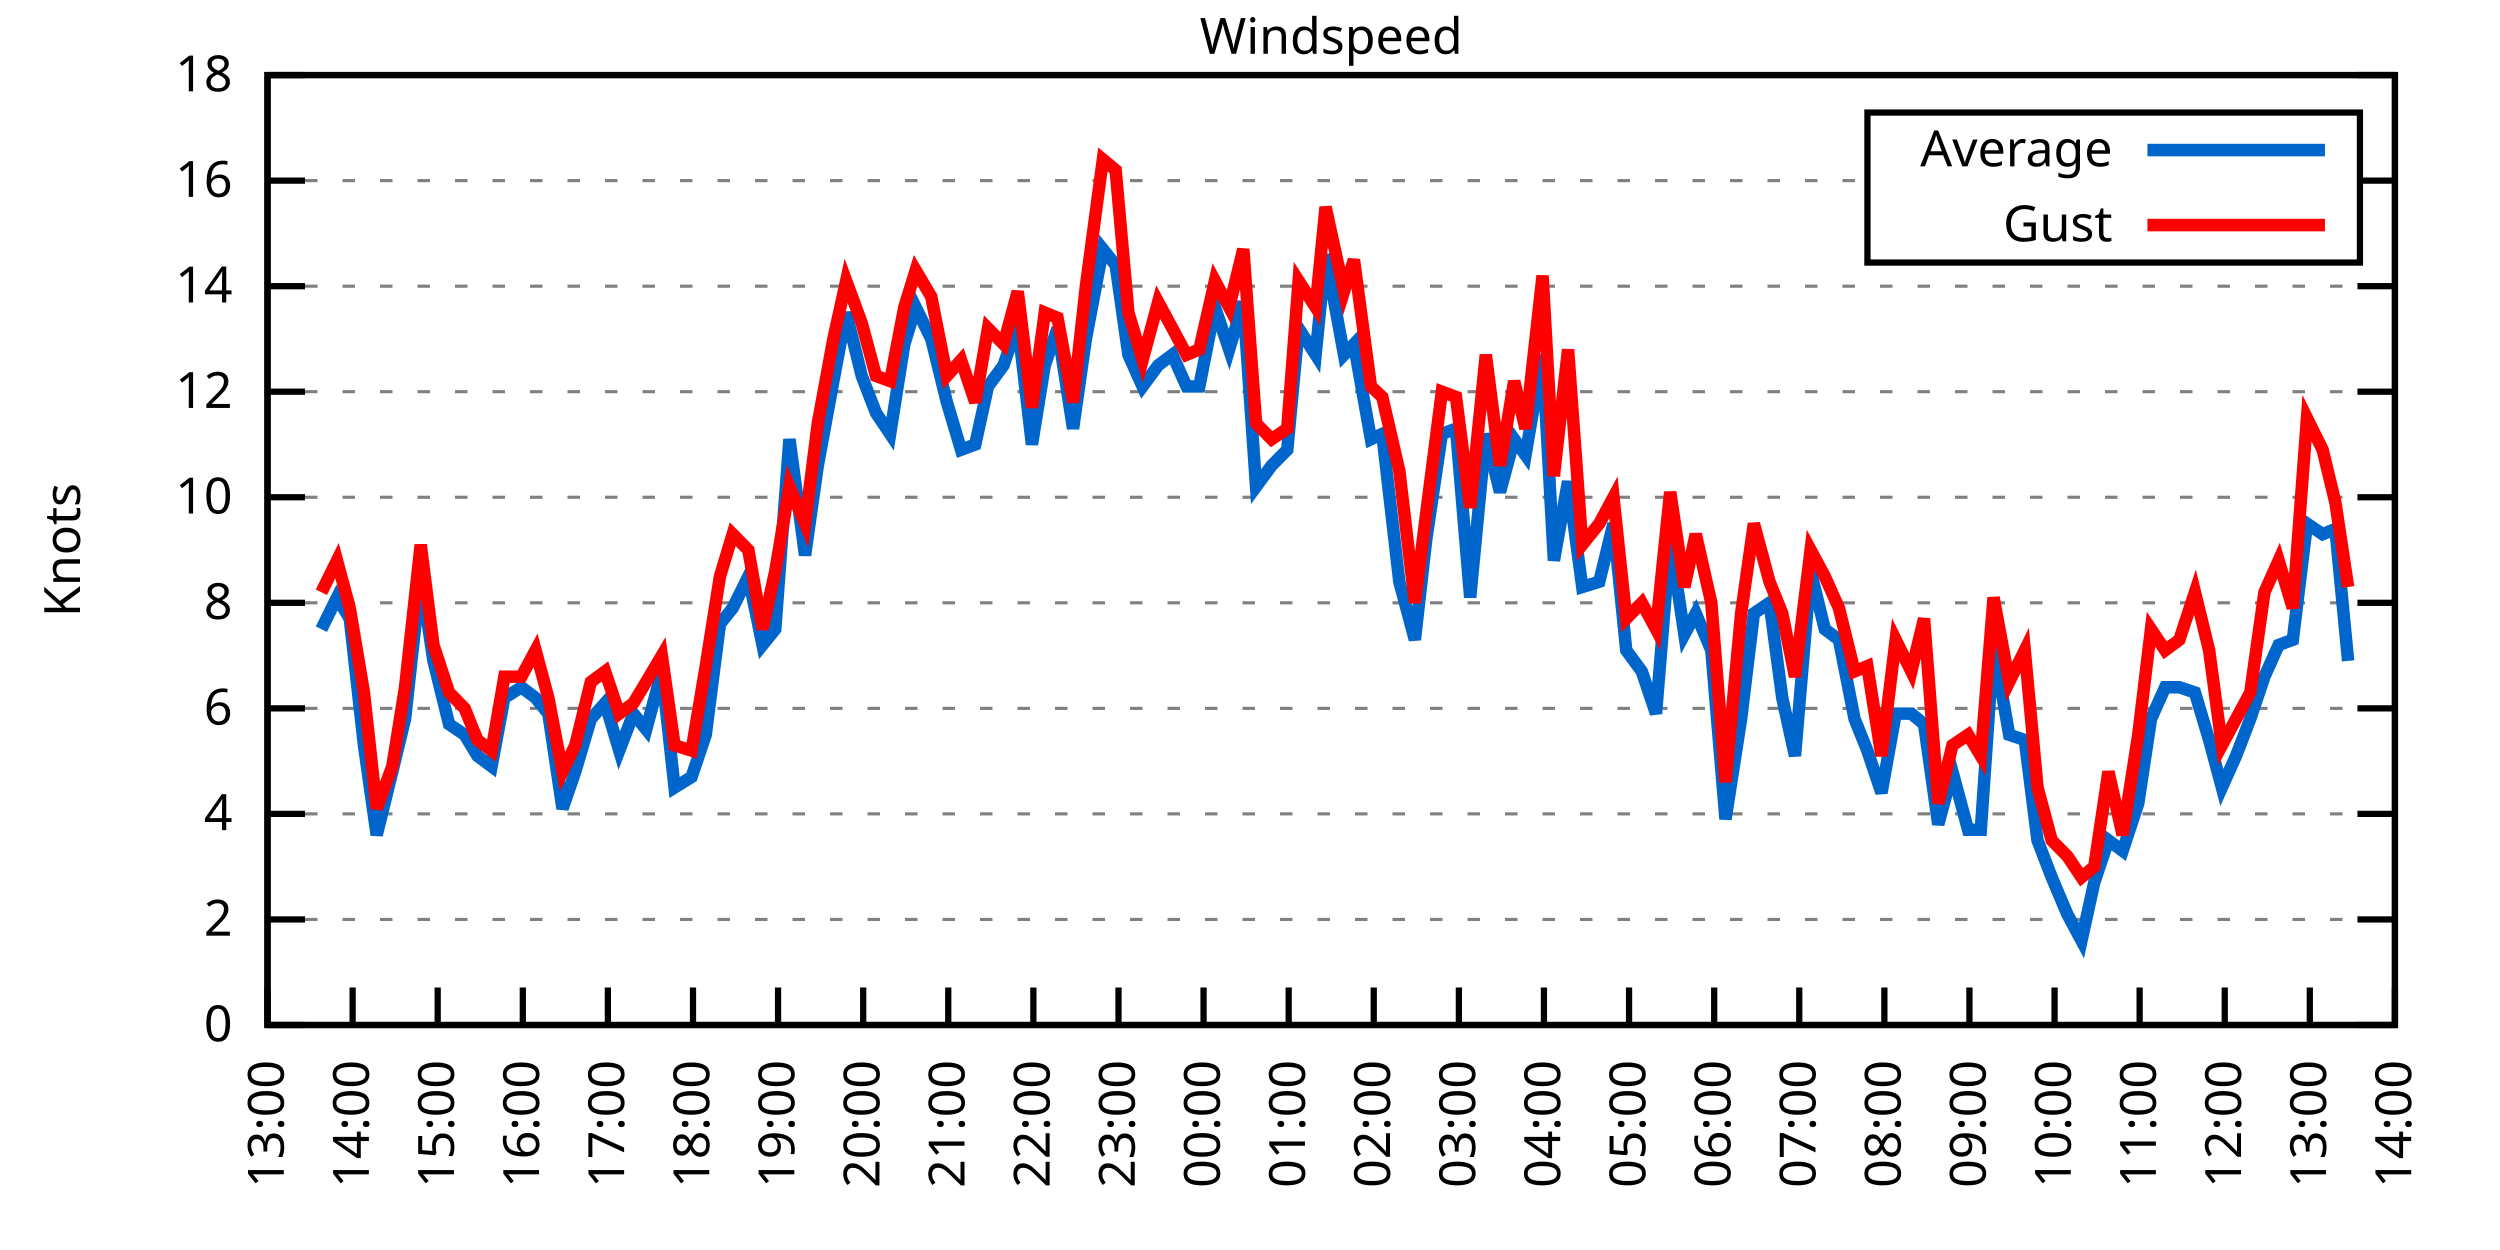
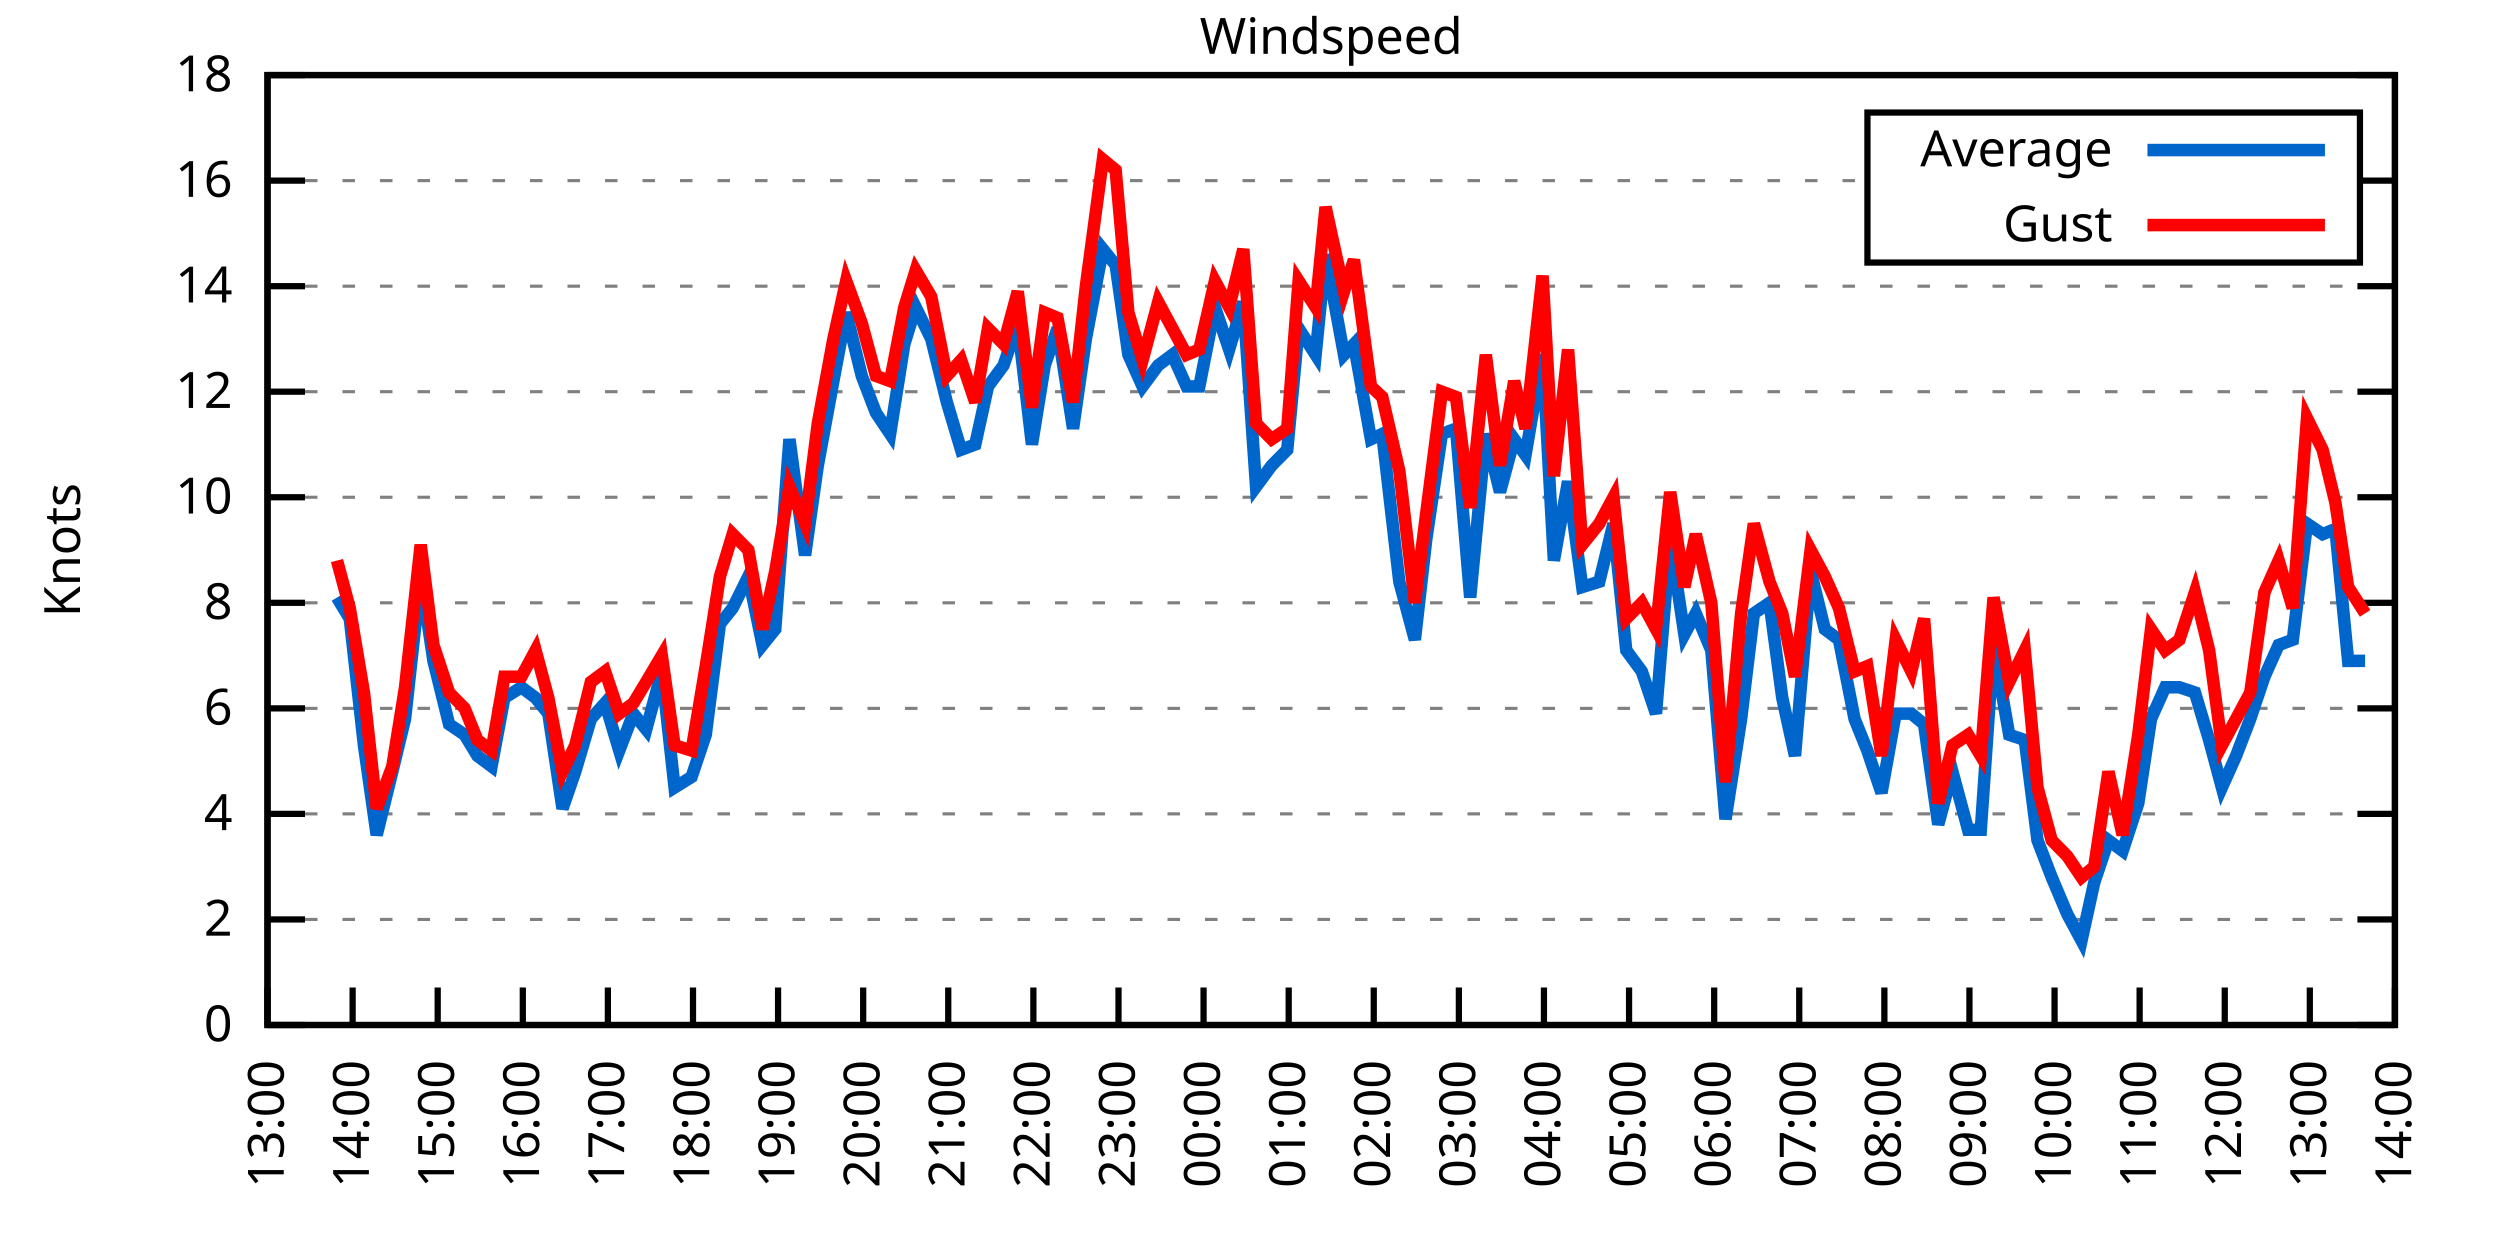
<svg xmlns="http://www.w3.org/2000/svg" xmlns:xlink="http://www.w3.org/1999/xlink" width="400" height="200" viewBox="0 0 400 200">
  <g id="gnuplot_canvas">
    <rect x="0" y="0" width="400" height="200" fill="none" />
    <defs>
      <circle id="gpDot" r="0.5" stroke-width="0.5" stroke="currentColor" />
      <path id="gpPt0" stroke-width="0.333" stroke="currentColor" d="M-1,0 h2 M0,-1 v2" />
      <path id="gpPt1" stroke-width="0.333" stroke="currentColor" d="M-1,-1 L1,1 M1,-1 L-1,1" />
      <path id="gpPt2" stroke-width="0.333" stroke="currentColor" d="M-1,0 L1,0 M0,-1 L0,1 M-1,-1 L1,1 M-1,1 L1,-1" />
      <rect id="gpPt3" stroke-width="0.333" stroke="currentColor" x="-1" y="-1" width="2" height="2" />
      <rect id="gpPt4" stroke-width="0.333" stroke="currentColor" fill="currentColor" x="-1" y="-1" width="2" height="2" />
      <circle id="gpPt5" stroke-width="0.333" stroke="currentColor" cx="0" cy="0" r="1" />
      <use xlink:href="#gpPt5" id="gpPt6" fill="currentColor" stroke="none" />
      <path id="gpPt7" stroke-width="0.333" stroke="currentColor" d="M0,-1.33 L-1.33,0.67 L1.33,0.67 z" />
      <use xlink:href="#gpPt7" id="gpPt8" fill="currentColor" stroke="none" />
      <use xlink:href="#gpPt7" id="gpPt9" stroke="currentColor" transform="rotate(180)" />
      <use xlink:href="#gpPt9" id="gpPt10" fill="currentColor" stroke="none" />
      <use xlink:href="#gpPt3" id="gpPt11" stroke="currentColor" transform="rotate(45)" />
      <use xlink:href="#gpPt11" id="gpPt12" fill="currentColor" stroke="none" />
      <path id="gpPt13" stroke-width="0.333" stroke="currentColor" d="M0,1.330 L1.265,0.411 L0.782,-1.067 L-0.782,-1.076 L-1.265,0.411 z" />
      <use xlink:href="#gpPt13" id="gpPt14" fill="currentColor" stroke="none" />
      <filter id="textbox" filterUnits="objectBoundingBox" x="0" y="0" height="1" width="1">
        <feFlood flood-color="white" flood-opacity="1" result="bgnd" />
        <feComposite in="SourceGraphic" in2="bgnd" operator="atop" />
      </filter>
      <filter id="greybox" filterUnits="objectBoundingBox" x="0" y="0" height="1" width="1">
        <feFlood flood-color="lightgrey" flood-opacity="1" result="grey" />
        <feComposite in="SourceGraphic" in2="grey" operator="atop" />
      </filter>
    </defs>
    <g fill="none" color="white" stroke="currentColor" stroke-width="1.00" stroke-linecap="butt" stroke-linejoin="miter">
</g>
    <g fill="none" color="black" stroke="currentColor" stroke-width="1.00" stroke-linecap="butt" stroke-linejoin="miter">
      <g stroke="none" shape-rendering="crispEdges">
        <polygon fill="rgb(255, 255, 255)" points="42.80,164.00 383.18,164.00 383.18,12.02 42.80,12.02 " />
      </g>
    </g>
    <g fill="none" color="black" stroke="currentColor" stroke-width="1.00" stroke-linecap="butt" stroke-linejoin="miter">
</g>
    <g fill="none" color="black" stroke="black" stroke-width="0.50" stroke-linecap="butt" stroke-linejoin="miter">
</g>
    <g fill="none" color="gray" stroke="currentColor" stroke-width="0.50" stroke-linecap="butt" stroke-linejoin="miter">
      <path stroke="gray" stroke-dasharray="2,4" class="gridline" d="M42.80,164.00 L383.19,164.00  " />
    </g>
    <g fill="none" color="gray" stroke="gray" stroke-width="1.00" stroke-linecap="butt" stroke-linejoin="miter">
</g>
    <g fill="none" color="black" stroke="currentColor" stroke-width="1.00" stroke-linecap="butt" stroke-linejoin="miter">
      <path stroke="black" d="M42.80,164.00 L48.80,164.00 M383.19,164.00 L377.19,164.00  " />
      <g transform="translate(37.20,166.60)" stroke="none" fill="black" font-family="Sans" font-size="8.00" text-anchor="end">
        <text>
          <tspan font-family="Sans"> 0</tspan>
        </text>
      </g>
    </g>
    <g fill="none" color="black" stroke="currentColor" stroke-width="1.00" stroke-linecap="butt" stroke-linejoin="miter">
</g>
    <g fill="none" color="black" stroke="black" stroke-width="0.50" stroke-linecap="butt" stroke-linejoin="miter">
</g>
    <g fill="none" color="gray" stroke="currentColor" stroke-width="0.50" stroke-linecap="butt" stroke-linejoin="miter">
      <path stroke="gray" stroke-dasharray="2,4" class="gridline" d="M42.80,147.11 L383.19,147.11  " />
    </g>
    <g fill="none" color="gray" stroke="gray" stroke-width="1.00" stroke-linecap="butt" stroke-linejoin="miter">
</g>
    <g fill="none" color="black" stroke="currentColor" stroke-width="1.00" stroke-linecap="butt" stroke-linejoin="miter">
      <path stroke="black" d="M42.80,147.11 L48.80,147.11 M383.19,147.11 L377.19,147.11  " />
      <g transform="translate(37.20,149.71)" stroke="none" fill="black" font-family="Sans" font-size="8.00" text-anchor="end">
        <text>
          <tspan font-family="Sans"> 2</tspan>
        </text>
      </g>
    </g>
    <g fill="none" color="black" stroke="currentColor" stroke-width="1.00" stroke-linecap="butt" stroke-linejoin="miter">
</g>
    <g fill="none" color="black" stroke="black" stroke-width="0.50" stroke-linecap="butt" stroke-linejoin="miter">
</g>
    <g fill="none" color="gray" stroke="currentColor" stroke-width="0.50" stroke-linecap="butt" stroke-linejoin="miter">
      <path stroke="gray" stroke-dasharray="2,4" class="gridline" d="M42.80,130.22 L383.19,130.22  " />
    </g>
    <g fill="none" color="gray" stroke="gray" stroke-width="1.00" stroke-linecap="butt" stroke-linejoin="miter">
</g>
    <g fill="none" color="black" stroke="currentColor" stroke-width="1.00" stroke-linecap="butt" stroke-linejoin="miter">
      <path stroke="black" d="M42.80,130.22 L48.80,130.22 M383.19,130.22 L377.19,130.22  " />
      <g transform="translate(37.20,132.82)" stroke="none" fill="black" font-family="Sans" font-size="8.00" text-anchor="end">
        <text>
          <tspan font-family="Sans"> 4</tspan>
        </text>
      </g>
    </g>
    <g fill="none" color="black" stroke="currentColor" stroke-width="1.00" stroke-linecap="butt" stroke-linejoin="miter">
</g>
    <g fill="none" color="black" stroke="black" stroke-width="0.50" stroke-linecap="butt" stroke-linejoin="miter">
</g>
    <g fill="none" color="gray" stroke="currentColor" stroke-width="0.50" stroke-linecap="butt" stroke-linejoin="miter">
      <path stroke="gray" stroke-dasharray="2,4" class="gridline" d="M42.80,113.34 L383.19,113.34  " />
    </g>
    <g fill="none" color="gray" stroke="gray" stroke-width="1.00" stroke-linecap="butt" stroke-linejoin="miter">
</g>
    <g fill="none" color="black" stroke="currentColor" stroke-width="1.00" stroke-linecap="butt" stroke-linejoin="miter">
      <path stroke="black" d="M42.80,113.34 L48.80,113.34 M383.19,113.34 L377.19,113.34  " />
      <g transform="translate(37.20,115.94)" stroke="none" fill="black" font-family="Sans" font-size="8.00" text-anchor="end">
        <text>
          <tspan font-family="Sans"> 6</tspan>
        </text>
      </g>
    </g>
    <g fill="none" color="black" stroke="currentColor" stroke-width="1.00" stroke-linecap="butt" stroke-linejoin="miter">
</g>
    <g fill="none" color="black" stroke="black" stroke-width="0.50" stroke-linecap="butt" stroke-linejoin="miter">
</g>
    <g fill="none" color="gray" stroke="currentColor" stroke-width="0.50" stroke-linecap="butt" stroke-linejoin="miter">
      <path stroke="gray" stroke-dasharray="2,4" class="gridline" d="M42.80,96.45 L383.19,96.45  " />
    </g>
    <g fill="none" color="gray" stroke="gray" stroke-width="1.00" stroke-linecap="butt" stroke-linejoin="miter">
</g>
    <g fill="none" color="black" stroke="currentColor" stroke-width="1.00" stroke-linecap="butt" stroke-linejoin="miter">
      <path stroke="black" d="M42.80,96.45 L48.80,96.45 M383.19,96.45 L377.19,96.45  " />
      <g transform="translate(37.20,99.05)" stroke="none" fill="black" font-family="Sans" font-size="8.00" text-anchor="end">
        <text>
          <tspan font-family="Sans"> 8</tspan>
        </text>
      </g>
    </g>
    <g fill="none" color="black" stroke="currentColor" stroke-width="1.00" stroke-linecap="butt" stroke-linejoin="miter">
</g>
    <g fill="none" color="black" stroke="black" stroke-width="0.50" stroke-linecap="butt" stroke-linejoin="miter">
</g>
    <g fill="none" color="gray" stroke="currentColor" stroke-width="0.50" stroke-linecap="butt" stroke-linejoin="miter">
      <path stroke="gray" stroke-dasharray="2,4" class="gridline" d="M42.80,79.56 L383.19,79.56  " />
    </g>
    <g fill="none" color="gray" stroke="gray" stroke-width="1.00" stroke-linecap="butt" stroke-linejoin="miter">
</g>
    <g fill="none" color="black" stroke="currentColor" stroke-width="1.00" stroke-linecap="butt" stroke-linejoin="miter">
      <path stroke="black" d="M42.80,79.56 L48.80,79.56 M383.19,79.56 L377.19,79.56  " />
      <g transform="translate(37.20,82.16)" stroke="none" fill="black" font-family="Sans" font-size="8.00" text-anchor="end">
        <text>
          <tspan font-family="Sans"> 10</tspan>
        </text>
      </g>
    </g>
    <g fill="none" color="black" stroke="currentColor" stroke-width="1.00" stroke-linecap="butt" stroke-linejoin="miter">
</g>
    <g fill="none" color="black" stroke="black" stroke-width="0.50" stroke-linecap="butt" stroke-linejoin="miter">
</g>
    <g fill="none" color="gray" stroke="currentColor" stroke-width="0.50" stroke-linecap="butt" stroke-linejoin="miter">
      <path stroke="gray" stroke-dasharray="2,4" class="gridline" d="M42.80,62.67 L383.19,62.67  " />
    </g>
    <g fill="none" color="gray" stroke="gray" stroke-width="1.00" stroke-linecap="butt" stroke-linejoin="miter">
</g>
    <g fill="none" color="black" stroke="currentColor" stroke-width="1.00" stroke-linecap="butt" stroke-linejoin="miter">
      <path stroke="black" d="M42.80,62.67 L48.80,62.67 M383.19,62.67 L377.19,62.67  " />
      <g transform="translate(37.20,65.27)" stroke="none" fill="black" font-family="Sans" font-size="8.00" text-anchor="end">
        <text>
          <tspan font-family="Sans"> 12</tspan>
        </text>
      </g>
    </g>
    <g fill="none" color="black" stroke="currentColor" stroke-width="1.00" stroke-linecap="butt" stroke-linejoin="miter">
</g>
    <g fill="none" color="black" stroke="black" stroke-width="0.50" stroke-linecap="butt" stroke-linejoin="miter">
</g>
    <g fill="none" color="gray" stroke="currentColor" stroke-width="0.50" stroke-linecap="butt" stroke-linejoin="miter">
      <path stroke="gray" stroke-dasharray="2,4" class="gridline" d="M42.80,45.79 L383.19,45.79  " />
    </g>
    <g fill="none" color="gray" stroke="gray" stroke-width="1.00" stroke-linecap="butt" stroke-linejoin="miter">
</g>
    <g fill="none" color="black" stroke="currentColor" stroke-width="1.00" stroke-linecap="butt" stroke-linejoin="miter">
      <path stroke="black" d="M42.80,45.79 L48.80,45.79 M383.19,45.79 L377.19,45.79  " />
      <g transform="translate(37.20,48.39)" stroke="none" fill="black" font-family="Sans" font-size="8.00" text-anchor="end">
        <text>
          <tspan font-family="Sans"> 14</tspan>
        </text>
      </g>
    </g>
    <g fill="none" color="black" stroke="currentColor" stroke-width="1.00" stroke-linecap="butt" stroke-linejoin="miter">
</g>
    <g fill="none" color="black" stroke="black" stroke-width="0.50" stroke-linecap="butt" stroke-linejoin="miter">
</g>
    <g fill="none" color="gray" stroke="currentColor" stroke-width="0.50" stroke-linecap="butt" stroke-linejoin="miter">
      <path stroke="gray" stroke-dasharray="2,4" class="gridline" d="M42.80,28.90 L298.79,28.90 M377.59,28.90 L383.19,28.90  " />
    </g>
    <g fill="none" color="gray" stroke="gray" stroke-width="1.00" stroke-linecap="butt" stroke-linejoin="miter">
</g>
    <g fill="none" color="black" stroke="currentColor" stroke-width="1.00" stroke-linecap="butt" stroke-linejoin="miter">
      <path stroke="black" d="M42.80,28.90 L48.80,28.90 M383.19,28.90 L377.19,28.90  " />
      <g transform="translate(37.20,31.50)" stroke="none" fill="black" font-family="Sans" font-size="8.00" text-anchor="end">
        <text>
          <tspan font-family="Sans"> 16</tspan>
        </text>
      </g>
    </g>
    <g fill="none" color="black" stroke="currentColor" stroke-width="1.00" stroke-linecap="butt" stroke-linejoin="miter">
</g>
    <g fill="none" color="black" stroke="black" stroke-width="0.50" stroke-linecap="butt" stroke-linejoin="miter">
</g>
    <g fill="none" color="gray" stroke="currentColor" stroke-width="0.50" stroke-linecap="butt" stroke-linejoin="miter">
      <path stroke="gray" stroke-dasharray="2,4" class="gridline" d="M42.80,12.01 L383.19,12.01  " />
    </g>
    <g fill="none" color="gray" stroke="gray" stroke-width="1.00" stroke-linecap="butt" stroke-linejoin="miter">
</g>
    <g fill="none" color="black" stroke="currentColor" stroke-width="1.00" stroke-linecap="butt" stroke-linejoin="miter">
      <path stroke="black" d="M42.80,12.01 L48.80,12.01 M383.19,12.01 L377.19,12.01  " />
      <g transform="translate(37.20,14.61)" stroke="none" fill="black" font-family="Sans" font-size="8.00" text-anchor="end">
        <text>
          <tspan font-family="Sans"> 18</tspan>
        </text>
      </g>
    </g>
    <g fill="none" color="black" stroke="currentColor" stroke-width="1.00" stroke-linecap="butt" stroke-linejoin="miter">
      <path stroke="black" d="M42.80,164.00 L42.80,158.00  " />
      <g transform="translate(45.40,169.60) rotate(270.00)" stroke="none" fill="black" font-family="Sans" font-size="8.00" text-anchor="end">
        <text>
          <tspan font-family="Sans">13:00</tspan>
        </text>
      </g>
    </g>
    <g fill="none" color="black" stroke="currentColor" stroke-width="1.00" stroke-linecap="butt" stroke-linejoin="miter">
      <path stroke="black" d="M56.42,164.00 L56.42,158.00  " />
      <g transform="translate(59.02,169.60) rotate(270.00)" stroke="none" fill="black" font-family="Sans" font-size="8.00" text-anchor="end">
        <text>
          <tspan font-family="Sans">14:00</tspan>
        </text>
      </g>
    </g>
    <g fill="none" color="black" stroke="currentColor" stroke-width="1.00" stroke-linecap="butt" stroke-linejoin="miter">
      <path stroke="black" d="M70.03,164.00 L70.03,158.00  " />
      <g transform="translate(72.63,169.60) rotate(270.00)" stroke="none" fill="black" font-family="Sans" font-size="8.00" text-anchor="end">
        <text>
          <tspan font-family="Sans">15:00</tspan>
        </text>
      </g>
    </g>
    <g fill="none" color="black" stroke="currentColor" stroke-width="1.00" stroke-linecap="butt" stroke-linejoin="miter">
      <path stroke="black" d="M83.65,164.00 L83.65,158.00  " />
      <g transform="translate(86.25,169.60) rotate(270.00)" stroke="none" fill="black" font-family="Sans" font-size="8.00" text-anchor="end">
        <text>
          <tspan font-family="Sans">16:00</tspan>
        </text>
      </g>
    </g>
    <g fill="none" color="black" stroke="currentColor" stroke-width="1.00" stroke-linecap="butt" stroke-linejoin="miter">
      <path stroke="black" d="M97.26,164.00 L97.26,158.00  " />
      <g transform="translate(99.86,169.60) rotate(270.00)" stroke="none" fill="black" font-family="Sans" font-size="8.00" text-anchor="end">
        <text>
          <tspan font-family="Sans">17:00</tspan>
        </text>
      </g>
    </g>
    <g fill="none" color="black" stroke="currentColor" stroke-width="1.00" stroke-linecap="butt" stroke-linejoin="miter">
      <path stroke="black" d="M110.88,164.00 L110.88,158.00  " />
      <g transform="translate(113.48,169.60) rotate(270.00)" stroke="none" fill="black" font-family="Sans" font-size="8.00" text-anchor="end">
        <text>
          <tspan font-family="Sans">18:00</tspan>
        </text>
      </g>
    </g>
    <g fill="none" color="black" stroke="currentColor" stroke-width="1.00" stroke-linecap="butt" stroke-linejoin="miter">
      <path stroke="black" d="M124.49,164.00 L124.49,158.00  " />
      <g transform="translate(127.09,169.60) rotate(270.00)" stroke="none" fill="black" font-family="Sans" font-size="8.00" text-anchor="end">
        <text>
          <tspan font-family="Sans">19:00</tspan>
        </text>
      </g>
    </g>
    <g fill="none" color="black" stroke="currentColor" stroke-width="1.00" stroke-linecap="butt" stroke-linejoin="miter">
      <path stroke="black" d="M138.11,164.00 L138.11,158.00  " />
      <g transform="translate(140.71,169.60) rotate(270.00)" stroke="none" fill="black" font-family="Sans" font-size="8.00" text-anchor="end">
        <text>
          <tspan font-family="Sans">20:00</tspan>
        </text>
      </g>
    </g>
    <g fill="none" color="black" stroke="currentColor" stroke-width="1.00" stroke-linecap="butt" stroke-linejoin="miter">
      <path stroke="black" d="M151.72,164.00 L151.72,158.00  " />
      <g transform="translate(154.32,169.60) rotate(270.00)" stroke="none" fill="black" font-family="Sans" font-size="8.00" text-anchor="end">
        <text>
          <tspan font-family="Sans">21:00</tspan>
        </text>
      </g>
    </g>
    <g fill="none" color="black" stroke="currentColor" stroke-width="1.00" stroke-linecap="butt" stroke-linejoin="miter">
      <path stroke="black" d="M165.34,164.00 L165.34,158.00  " />
      <g transform="translate(167.94,169.60) rotate(270.00)" stroke="none" fill="black" font-family="Sans" font-size="8.00" text-anchor="end">
        <text>
          <tspan font-family="Sans">22:00</tspan>
        </text>
      </g>
    </g>
    <g fill="none" color="black" stroke="currentColor" stroke-width="1.00" stroke-linecap="butt" stroke-linejoin="miter">
      <path stroke="black" d="M178.96,164.00 L178.96,158.00  " />
      <g transform="translate(181.56,169.60) rotate(270.00)" stroke="none" fill="black" font-family="Sans" font-size="8.00" text-anchor="end">
        <text>
          <tspan font-family="Sans">23:00</tspan>
        </text>
      </g>
    </g>
    <g fill="none" color="black" stroke="currentColor" stroke-width="1.00" stroke-linecap="butt" stroke-linejoin="miter">
      <path stroke="black" d="M192.57,164.00 L192.57,158.00  " />
      <g transform="translate(195.17,169.60) rotate(270.00)" stroke="none" fill="black" font-family="Sans" font-size="8.00" text-anchor="end">
        <text>
          <tspan font-family="Sans">00:00</tspan>
        </text>
      </g>
    </g>
    <g fill="none" color="black" stroke="currentColor" stroke-width="1.00" stroke-linecap="butt" stroke-linejoin="miter">
      <path stroke="black" d="M206.19,164.00 L206.19,158.00  " />
      <g transform="translate(208.79,169.60) rotate(270.00)" stroke="none" fill="black" font-family="Sans" font-size="8.00" text-anchor="end">
        <text>
          <tspan font-family="Sans">01:00</tspan>
        </text>
      </g>
    </g>
    <g fill="none" color="black" stroke="currentColor" stroke-width="1.00" stroke-linecap="butt" stroke-linejoin="miter">
      <path stroke="black" d="M219.80,164.00 L219.80,158.00  " />
      <g transform="translate(222.40,169.60) rotate(270.00)" stroke="none" fill="black" font-family="Sans" font-size="8.00" text-anchor="end">
        <text>
          <tspan font-family="Sans">02:00</tspan>
        </text>
      </g>
    </g>
    <g fill="none" color="black" stroke="currentColor" stroke-width="1.00" stroke-linecap="butt" stroke-linejoin="miter">
      <path stroke="black" d="M233.42,164.00 L233.42,158.00  " />
      <g transform="translate(236.02,169.60) rotate(270.00)" stroke="none" fill="black" font-family="Sans" font-size="8.00" text-anchor="end">
        <text>
          <tspan font-family="Sans">03:00</tspan>
        </text>
      </g>
    </g>
    <g fill="none" color="black" stroke="currentColor" stroke-width="1.00" stroke-linecap="butt" stroke-linejoin="miter">
      <path stroke="black" d="M247.03,164.00 L247.03,158.00  " />
      <g transform="translate(249.63,169.60) rotate(270.00)" stroke="none" fill="black" font-family="Sans" font-size="8.00" text-anchor="end">
        <text>
          <tspan font-family="Sans">04:00</tspan>
        </text>
      </g>
    </g>
    <g fill="none" color="black" stroke="currentColor" stroke-width="1.00" stroke-linecap="butt" stroke-linejoin="miter">
      <path stroke="black" d="M260.65,164.00 L260.65,158.00  " />
      <g transform="translate(263.25,169.60) rotate(270.00)" stroke="none" fill="black" font-family="Sans" font-size="8.00" text-anchor="end">
        <text>
          <tspan font-family="Sans">05:00</tspan>
        </text>
      </g>
    </g>
    <g fill="none" color="black" stroke="currentColor" stroke-width="1.00" stroke-linecap="butt" stroke-linejoin="miter">
      <path stroke="black" d="M274.27,164.00 L274.27,158.00  " />
      <g transform="translate(276.87,169.60) rotate(270.00)" stroke="none" fill="black" font-family="Sans" font-size="8.00" text-anchor="end">
        <text>
          <tspan font-family="Sans">06:00</tspan>
        </text>
      </g>
    </g>
    <g fill="none" color="black" stroke="currentColor" stroke-width="1.00" stroke-linecap="butt" stroke-linejoin="miter">
      <path stroke="black" d="M287.88,164.00 L287.88,158.00  " />
      <g transform="translate(290.48,169.60) rotate(270.00)" stroke="none" fill="black" font-family="Sans" font-size="8.00" text-anchor="end">
        <text>
          <tspan font-family="Sans">07:00</tspan>
        </text>
      </g>
    </g>
    <g fill="none" color="black" stroke="currentColor" stroke-width="1.00" stroke-linecap="butt" stroke-linejoin="miter">
      <path stroke="black" d="M301.50,164.00 L301.50,158.00  " />
      <g transform="translate(304.10,169.60) rotate(270.00)" stroke="none" fill="black" font-family="Sans" font-size="8.00" text-anchor="end">
        <text>
          <tspan font-family="Sans">08:00</tspan>
        </text>
      </g>
    </g>
    <g fill="none" color="black" stroke="currentColor" stroke-width="1.00" stroke-linecap="butt" stroke-linejoin="miter">
      <path stroke="black" d="M315.11,164.00 L315.11,158.00  " />
      <g transform="translate(317.71,169.60) rotate(270.00)" stroke="none" fill="black" font-family="Sans" font-size="8.00" text-anchor="end">
        <text>
          <tspan font-family="Sans">09:00</tspan>
        </text>
      </g>
    </g>
    <g fill="none" color="black" stroke="currentColor" stroke-width="1.00" stroke-linecap="butt" stroke-linejoin="miter">
      <path stroke="black" d="M328.73,164.00 L328.73,158.00  " />
      <g transform="translate(331.33,169.60) rotate(270.00)" stroke="none" fill="black" font-family="Sans" font-size="8.00" text-anchor="end">
        <text>
          <tspan font-family="Sans">10:00</tspan>
        </text>
      </g>
    </g>
    <g fill="none" color="black" stroke="currentColor" stroke-width="1.00" stroke-linecap="butt" stroke-linejoin="miter">
      <path stroke="black" d="M342.34,164.00 L342.34,158.00  " />
      <g transform="translate(344.94,169.60) rotate(270.00)" stroke="none" fill="black" font-family="Sans" font-size="8.00" text-anchor="end">
        <text>
          <tspan font-family="Sans">11:00</tspan>
        </text>
      </g>
    </g>
    <g fill="none" color="black" stroke="currentColor" stroke-width="1.00" stroke-linecap="butt" stroke-linejoin="miter">
      <path stroke="black" d="M355.96,164.00 L355.96,158.00  " />
      <g transform="translate(358.56,169.60) rotate(270.00)" stroke="none" fill="black" font-family="Sans" font-size="8.00" text-anchor="end">
        <text>
          <tspan font-family="Sans">12:00</tspan>
        </text>
      </g>
    </g>
    <g fill="none" color="black" stroke="currentColor" stroke-width="1.00" stroke-linecap="butt" stroke-linejoin="miter">
      <path stroke="black" d="M369.57,164.00 L369.57,158.00  " />
      <g transform="translate(372.17,169.60) rotate(270.00)" stroke="none" fill="black" font-family="Sans" font-size="8.00" text-anchor="end">
        <text>
          <tspan font-family="Sans">13:00</tspan>
        </text>
      </g>
    </g>
    <g fill="none" color="black" stroke="currentColor" stroke-width="1.00" stroke-linecap="butt" stroke-linejoin="miter">
      <path stroke="black" d="M383.19,164.00 L383.19,158.00  " />
      <g transform="translate(385.79,169.60) rotate(270.00)" stroke="none" fill="black" font-family="Sans" font-size="8.00" text-anchor="end">
        <text>
          <tspan font-family="Sans">14:00</tspan>
        </text>
      </g>
    </g>
    <g fill="none" color="black" stroke="currentColor" stroke-width="1.00" stroke-linecap="butt" stroke-linejoin="miter">
</g>
    <g fill="none" color="black" stroke="currentColor" stroke-width="1.00" stroke-linecap="butt" stroke-linejoin="miter">
      <path stroke="black" d="M42.80,12.01 L42.80,164.00 L383.19,164.00 L383.19,12.01 L42.80,12.01 Z  " />
    </g>
    <g fill="none" color="black" stroke="currentColor" stroke-width="1.00" stroke-linecap="butt" stroke-linejoin="miter">
</g>
    <g fill="none" color="black" stroke="currentColor" stroke-width="1.00" stroke-linecap="butt" stroke-linejoin="miter">
      <path stroke="black" d="M298.79,42.01 L298.79,18.01 L377.59,18.01 L377.59,42.01 L298.79,42.01 Z  " />
    </g>
    <g id="Windspeed_plot_1">
      <g fill="none" color="white" stroke="black" stroke-width="2.00" stroke-linecap="butt" stroke-linejoin="miter">
</g>
      <g fill="none" color="black" stroke="currentColor" stroke-width="2.00" stroke-linecap="butt" stroke-linejoin="miter">
        <g transform="translate(337.99,26.61)" stroke="none" fill="black" font-family="Sans" font-size="8.00" text-anchor="end">
          <text>
            <tspan font-family="Sans">Average</tspan>
          </text>
        </g>
      </g>
      <g fill="none" color="black" stroke="currentColor" stroke-width="2.00" stroke-linecap="butt" stroke-linejoin="miter">
-         <path stroke="rgb(  0, 102, 204)" d="M343.59,24.01 L371.99,24.01 M51.42,100.67 L53.92,95.60 L55.96,98.98 L58.23,119.25 L60.27,133.60 L62.77,123.47   L64.81,115.03 L67.31,92.23 L69.35,105.74 L71.85,115.87 L74.34,117.56 L76.39,120.94 L78.65,122.62 L80.70,111.65   L83.42,109.96 L85.69,111.65 L87.73,114.18 L90.00,129.38 L92.04,123.47 L94.54,115.03 L96.81,112.49 L99.08,120.09   L101.35,114.18 L103.39,116.71 L105.89,107.43 L107.93,126.00 L110.65,124.31 L112.92,117.56 L115.19,99.83 L117.23,97.29   L119.73,92.23 L122.00,103.20 L124.04,100.67 L126.31,70.27 L128.81,88.85 L130.85,74.49 L133.34,60.98 L135.39,50.01   L137.88,60.14 L140.15,66.05 L142.42,69.43 L144.69,55.07 L146.51,49.16 L149.00,54.23 L151.50,64.36 L153.77,71.96   L156.04,71.12 L158.08,61.83 L160.57,58.45 L162.84,51.70 L165.11,71.12 L167.16,58.45 L169.20,52.54 L171.69,68.58   L173.74,54.23 L176.46,39.87 L178.50,42.41 L180.54,56.76 L182.81,61.83 L185.31,58.45 L187.58,56.76 L189.85,61.83   L191.89,61.83 L194.39,49.16 L196.66,55.92 L198.93,48.32 L200.97,77.87 L203.46,74.49 L205.96,71.96 L207.78,52.54   L210.50,56.76 L212.09,40.72 L215.04,56.76 L216.63,55.07 L219.35,70.27 L221.16,69.43 L223.89,93.07 L226.38,102.36   L228.20,86.32 L230.70,69.43 L232.96,68.58 L235.23,95.60 L237.73,69.43 L240.00,78.72 L242.27,70.27 L244.08,72.81   L246.81,56.76 L248.62,89.69 L250.89,77.03 L253.16,93.92 L255.88,93.07 L258.15,83.78 L260.20,104.05 L262.69,107.43   L264.96,114.18 L267.23,86.32 L269.50,101.52 L271.32,98.14 L273.81,104.05 L276.08,131.07 L278.58,115.03 L280.62,98.14   L283.12,96.45 L285.16,111.65 L287.20,120.94 L289.70,91.38 L291.97,100.67 L294.23,102.36 L296.73,115.03 L298.77,120.09   L301.04,126.85 L303.31,114.18 L305.81,114.18 L307.85,115.87 L310.12,131.91 L312.39,123.47 L314.89,132.76 L316.93,132.76   L318.97,103.20 L321.47,117.56 L323.96,118.40 L326.00,134.45 L328.27,140.36 L330.77,146.27 L333.04,150.49 L335.08,141.20   L337.35,134.45 L339.62,136.14 L342.12,128.54 L344.16,115.03 L346.43,109.96 L348.70,109.96 L351.19,110.80 L353.46,118.40   L355.50,126.00 L357.77,120.94 L360.04,115.03 L362.31,108.27 L364.58,103.20 L366.85,102.36 L369.12,83.78 L371.62,85.47   L373.66,84.63 L375.70,105.74  " />
+         <path stroke="rgb(  0, 102, 204)" d="M343.59,24.01 L371.99,24.01 M53.92,95.60 L55.96,98.98 L58.23,119.25 L60.27,133.60 L62.77,123.47 L64.81,115.03   L67.31,92.23 L69.35,105.74 L71.85,115.87 L74.34,117.56 L76.39,120.94 L78.65,122.62 L80.70,111.65 L83.42,109.96   L85.69,111.65 L87.73,114.18 L90.00,129.38 L92.04,123.47 L94.54,115.03 L96.81,112.49 L99.08,120.09 L101.35,114.18   L103.39,116.71 L105.89,107.43 L107.93,126.00 L110.65,124.31 L112.92,117.56 L115.19,99.83 L117.23,97.29 L119.73,92.23   L122.00,103.20 L124.04,100.67 L126.31,70.27 L128.81,88.85 L130.85,74.49 L133.34,60.98 L135.39,50.01 L137.88,60.14   L140.15,66.05 L142.42,69.43 L144.69,55.07 L146.51,49.16 L149.00,54.23 L151.50,64.36 L153.77,71.96 L156.04,71.12   L158.08,61.83 L160.57,58.45 L162.84,51.70 L165.11,71.12 L167.16,58.45 L169.20,52.54 L171.69,68.58 L173.74,54.23   L176.46,39.87 L178.50,42.41 L180.54,56.76 L182.81,61.83 L185.31,58.45 L187.58,56.76 L189.85,61.83 L191.89,61.83   L194.39,49.16 L196.66,55.92 L198.93,48.32 L200.97,77.87 L203.46,74.49 L205.96,71.96 L207.78,52.54 L210.50,56.76   L212.09,40.72 L215.04,56.76 L216.63,55.07 L219.35,70.27 L221.16,69.43 L223.89,93.07 L226.38,102.36 L228.20,86.32   L230.70,69.43 L232.96,68.58 L235.23,95.60 L237.73,69.43 L240.00,78.72 L242.27,70.27 L244.08,72.81 L246.81,56.76   L248.62,89.69 L250.89,77.03 L253.16,93.92 L255.88,93.07 L258.15,83.78 L260.20,104.05 L262.69,107.43 L264.96,114.18   L267.23,86.32 L269.50,101.52 L271.32,98.14 L273.81,104.05 L276.08,131.07 L278.58,115.03 L280.62,98.14 L283.12,96.45   L285.16,111.65 L287.20,120.94 L289.70,91.38 L291.97,100.67 L294.23,102.36 L296.73,115.03 L298.77,120.09 L301.04,126.85   L303.31,114.18 L305.81,114.18 L307.85,115.87 L310.12,131.91 L312.39,123.47 L314.89,132.76 L316.93,132.76 L318.97,103.20   L321.47,117.56 L323.96,118.40 L326.00,134.45 L328.27,140.36 L330.77,146.27 L333.04,150.49 L335.08,141.20 L337.35,134.45   L339.62,136.14 L342.12,128.54 L344.16,115.03 L346.43,109.96 L348.70,109.96 L351.19,110.80 L353.46,118.40 L355.50,126.00   L357.77,120.94 L360.04,115.03 L362.31,108.27 L364.58,103.20 L366.85,102.36 L369.12,83.78 L371.62,85.47 L373.66,84.63   L375.70,105.74 L378.42,105.74  " />
      </g>
    </g>
    <g id="Windspeed_plot_2">
      <g fill="none" color="black" stroke="currentColor" stroke-width="2.00" stroke-linecap="butt" stroke-linejoin="miter">
        <g transform="translate(337.99,38.61)" stroke="none" fill="black" font-family="Sans" font-size="8.00" text-anchor="end">
          <text>
            <tspan font-family="Sans">Gust</tspan>
          </text>
        </g>
      </g>
      <g fill="none" color="black" stroke="currentColor" stroke-width="2.00" stroke-linecap="butt" stroke-linejoin="miter">
-         <path stroke="rgb(255,   0,   0)" d="M343.59,36.01 L371.99,36.01 M51.42,94.76 L53.92,89.69 L55.96,97.29 L58.23,110.80 L60.27,129.38 L62.77,122.62   L64.81,109.96 L67.31,87.16 L69.35,103.20 L71.85,110.80 L74.34,113.34 L76.39,118.40 L78.65,120.09 L80.70,108.27   L83.42,108.27 L85.69,104.05 L87.73,111.65 L90.00,123.47 L92.04,119.25 L94.54,109.11 L96.81,107.43 L99.08,114.18   L101.35,112.49 L103.39,109.11 L105.89,104.89 L107.93,119.25 L110.65,120.09 L112.92,106.58 L115.19,92.23 L117.23,85.47   L119.73,88.00 L122.00,100.67 L124.04,91.38 L126.31,77.87 L128.81,83.78 L130.85,67.74 L133.34,54.23 L135.39,44.94   L137.88,51.70 L140.15,60.14 L142.42,60.98 L144.69,49.16 L146.51,43.25 L149.00,47.47 L151.50,60.14 L153.77,57.61   L156.04,64.36 L158.08,52.54 L160.57,55.07 L162.84,46.63 L165.11,65.21 L167.16,50.01 L169.20,50.85 L171.69,64.36   L173.74,45.79 L176.46,25.52 L178.50,27.21 L180.54,50.01 L182.81,57.61 L185.31,48.32 L187.58,52.54 L189.85,56.76   L191.89,55.92 L194.39,44.94 L196.66,49.16 L198.93,39.87 L200.97,67.74 L203.46,70.27 L205.96,68.58 L207.78,44.94   L210.50,49.16 L212.09,33.12 L215.04,46.63 L216.63,41.56 L219.35,61.83 L221.16,63.52 L223.89,75.34 L226.38,96.45   L228.20,82.09 L230.70,62.67 L232.96,63.52 L235.23,81.25 L237.73,56.76 L240.00,74.49 L242.27,60.98 L244.08,68.58   L246.81,44.10 L248.62,76.18 L250.89,55.92 L253.16,87.16 L255.88,83.78 L258.15,79.56 L260.20,98.98 L262.69,96.45   L264.96,100.67 L267.23,78.72 L269.50,93.92 L271.32,85.47 L273.81,96.45 L276.08,125.16 L278.58,98.14 L280.62,83.78   L283.12,93.07 L285.16,98.14 L287.20,108.27 L289.70,88.00 L291.97,92.23 L294.23,97.29 L296.73,107.43 L298.77,106.58   L301.04,120.94 L303.31,102.36 L305.81,107.43 L307.85,98.98 L310.12,128.54 L312.39,119.25 L314.89,117.56 L316.93,120.94   L318.97,95.60 L321.47,109.11 L323.96,104.05 L326.00,126.00 L328.27,134.45 L330.77,136.98 L333.04,140.36 L335.08,138.67   L337.35,123.47 L339.62,133.60 L342.12,117.56 L344.16,100.67 L346.43,104.05 L348.70,102.36 L351.19,94.76 L353.46,104.05   L355.50,119.25 L357.77,115.03 L360.04,110.80 L362.31,94.76 L364.58,89.69 L366.85,97.29 L369.12,66.90 L371.62,71.96   L373.66,80.41 L375.70,93.92  " />
+         <path stroke="rgb(255,   0,   0)" d="M343.59,36.01 L371.99,36.01 M53.92,89.69 L55.96,97.29 L58.23,110.80 L60.27,129.38 L62.77,122.62 L64.81,109.96   L67.31,87.16 L69.35,103.20 L71.85,110.80 L74.34,113.34 L76.39,118.40 L78.65,120.09 L80.70,108.27 L83.42,108.27   L85.69,104.05 L87.73,111.65 L90.00,123.47 L92.04,119.25 L94.54,109.11 L96.81,107.43 L99.08,114.18 L101.35,112.49   L103.39,109.11 L105.89,104.89 L107.93,119.25 L110.65,120.09 L112.92,106.58 L115.19,92.23 L117.23,85.47 L119.73,88.00   L122.00,100.67 L124.04,91.38 L126.31,77.87 L128.81,83.78 L130.85,67.74 L133.34,54.23 L135.39,44.94 L137.88,51.70   L140.15,60.14 L142.42,60.98 L144.69,49.16 L146.51,43.25 L149.00,47.47 L151.50,60.14 L153.77,57.61 L156.04,64.36   L158.08,52.54 L160.57,55.07 L162.84,46.63 L165.11,65.21 L167.16,50.01 L169.20,50.85 L171.69,64.36 L173.74,45.79   L176.46,25.52 L178.50,27.21 L180.54,50.01 L182.81,57.61 L185.31,48.32 L187.58,52.54 L189.85,56.76 L191.89,55.92   L194.39,44.94 L196.66,49.16 L198.93,39.87 L200.97,67.74 L203.46,70.27 L205.96,68.58 L207.78,44.94 L210.50,49.16   L212.09,33.12 L215.04,46.63 L216.63,41.56 L219.35,61.83 L221.16,63.52 L223.89,75.34 L226.38,96.45 L228.20,82.09   L230.70,62.67 L232.96,63.52 L235.23,81.25 L237.73,56.76 L240.00,74.49 L242.27,60.98 L244.08,68.58 L246.81,44.10   L248.62,76.18 L250.89,55.92 L253.16,87.16 L255.88,83.78 L258.15,79.56 L260.20,98.98 L262.69,96.45 L264.96,100.67   L267.23,78.72 L269.50,93.92 L271.32,85.47 L273.81,96.45 L276.08,125.16 L278.58,98.14 L280.62,83.78 L283.12,93.07   L285.16,98.14 L287.20,108.27 L289.70,88.00 L291.97,92.23 L294.23,97.29 L296.73,107.43 L298.77,106.58 L301.04,120.94   L303.31,102.36 L305.81,107.43 L307.85,98.98 L310.12,128.54 L312.39,119.25 L314.89,117.56 L316.93,120.94 L318.97,95.60   L321.47,109.11 L323.96,104.05 L326.00,126.00 L328.27,134.45 L330.77,136.98 L333.04,140.36 L335.08,138.67 L337.35,123.47   L339.62,133.60 L342.12,117.56 L344.16,100.67 L346.43,104.05 L348.70,102.36 L351.19,94.76 L353.46,104.05 L355.50,119.25   L357.77,115.03 L360.04,110.80 L362.31,94.76 L364.58,89.69 L366.85,97.29 L369.12,66.90 L371.62,71.96 L373.66,80.41   L375.70,93.92 L378.42,98.14  " />
      </g>
    </g>
    <g fill="none" color="black" stroke="currentColor" stroke-width="2.00" stroke-linecap="butt" stroke-linejoin="miter">
</g>
    <g fill="none" color="black" stroke="black" stroke-width="1.00" stroke-linecap="butt" stroke-linejoin="miter">
</g>
    <g fill="none" color="black" stroke="currentColor" stroke-width="1.00" stroke-linecap="butt" stroke-linejoin="miter">
      <path stroke="black" d="M42.80,12.01 L42.80,164.00 L383.19,164.00 L383.19,12.01 L42.80,12.01 Z  " />
      <g transform="translate(12.80,88.01) rotate(270.00)" stroke="none" fill="black" font-family="Sans" font-size="8.00" text-anchor="middle">
        <text>
          <tspan font-family="Sans">Knots</tspan>
        </text>
      </g>
    </g>
    <g fill="none" color="black" stroke="currentColor" stroke-width="1.00" stroke-linecap="butt" stroke-linejoin="miter">
</g>
    <g fill="none" color="black" stroke="currentColor" stroke-width="1.00" stroke-linecap="butt" stroke-linejoin="miter">
      <g transform="translate(212.99,8.61)" stroke="none" fill="black" font-family="Sans" font-size="8.00" text-anchor="middle">
        <text>
          <tspan font-family="Sans">Windspeed</tspan>
        </text>
      </g>
    </g>
    <g fill="none" color="black" stroke="currentColor" stroke-width="1.00" stroke-linecap="butt" stroke-linejoin="miter">
</g>
  </g>
</svg>
